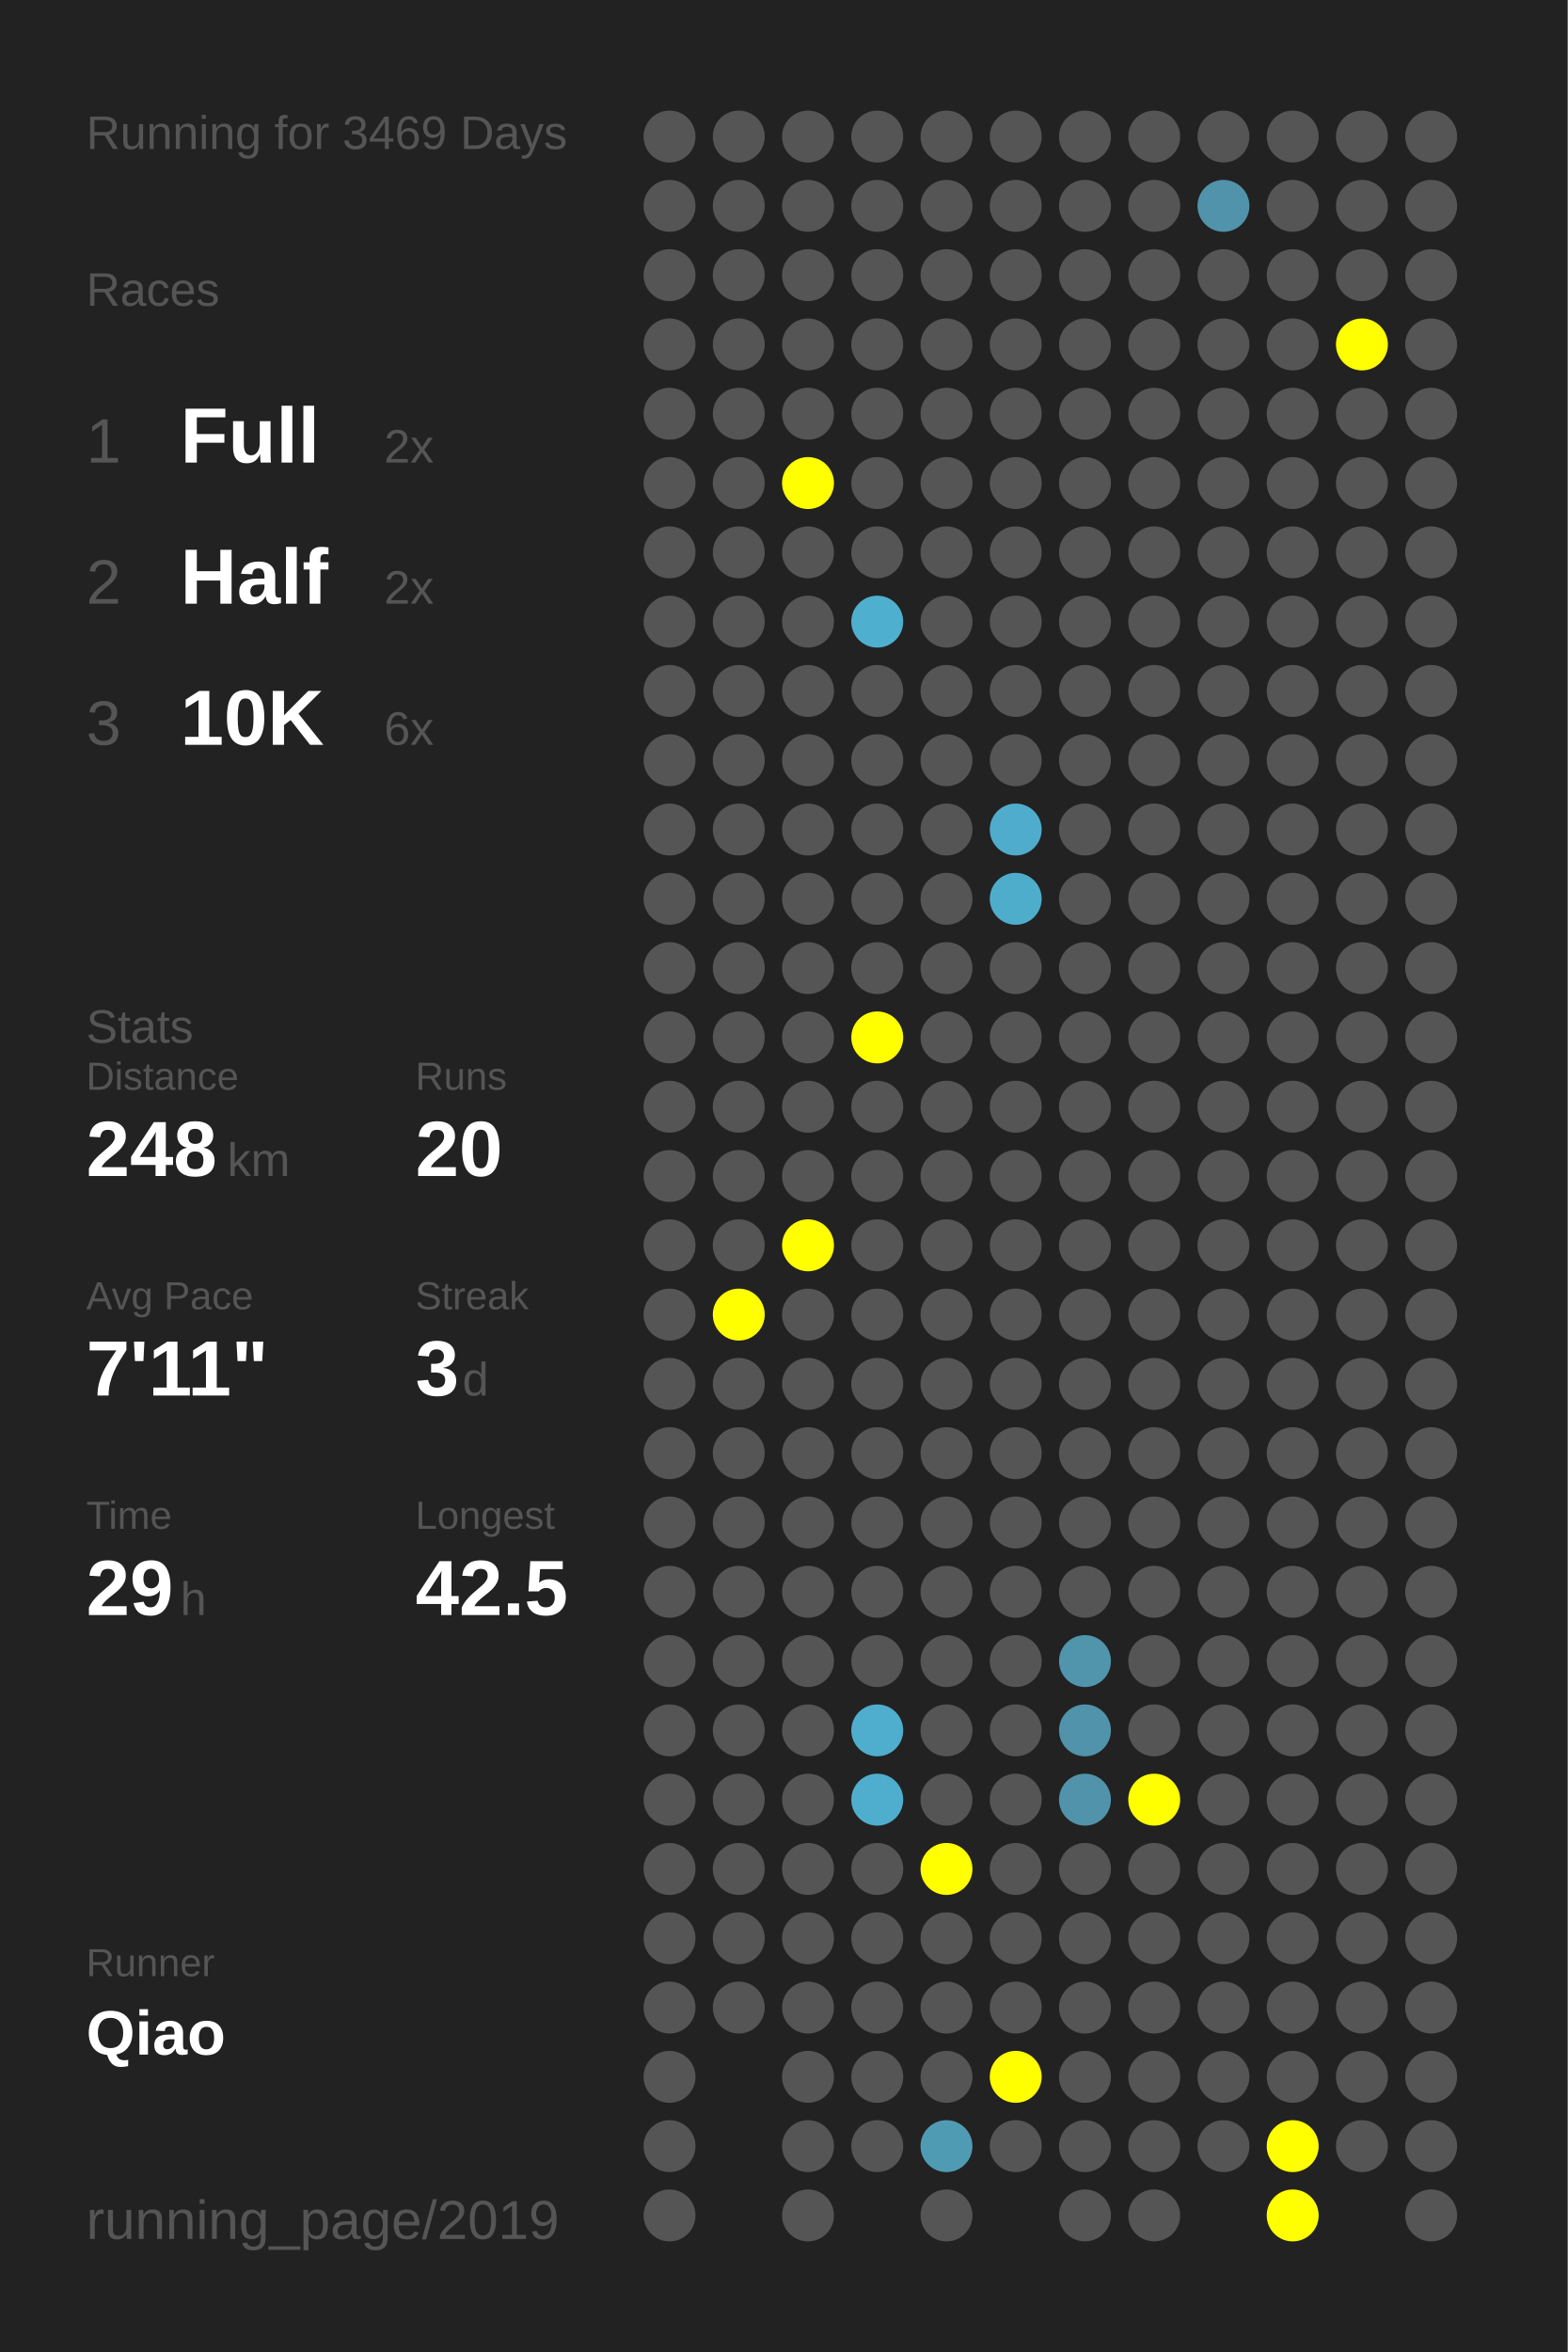
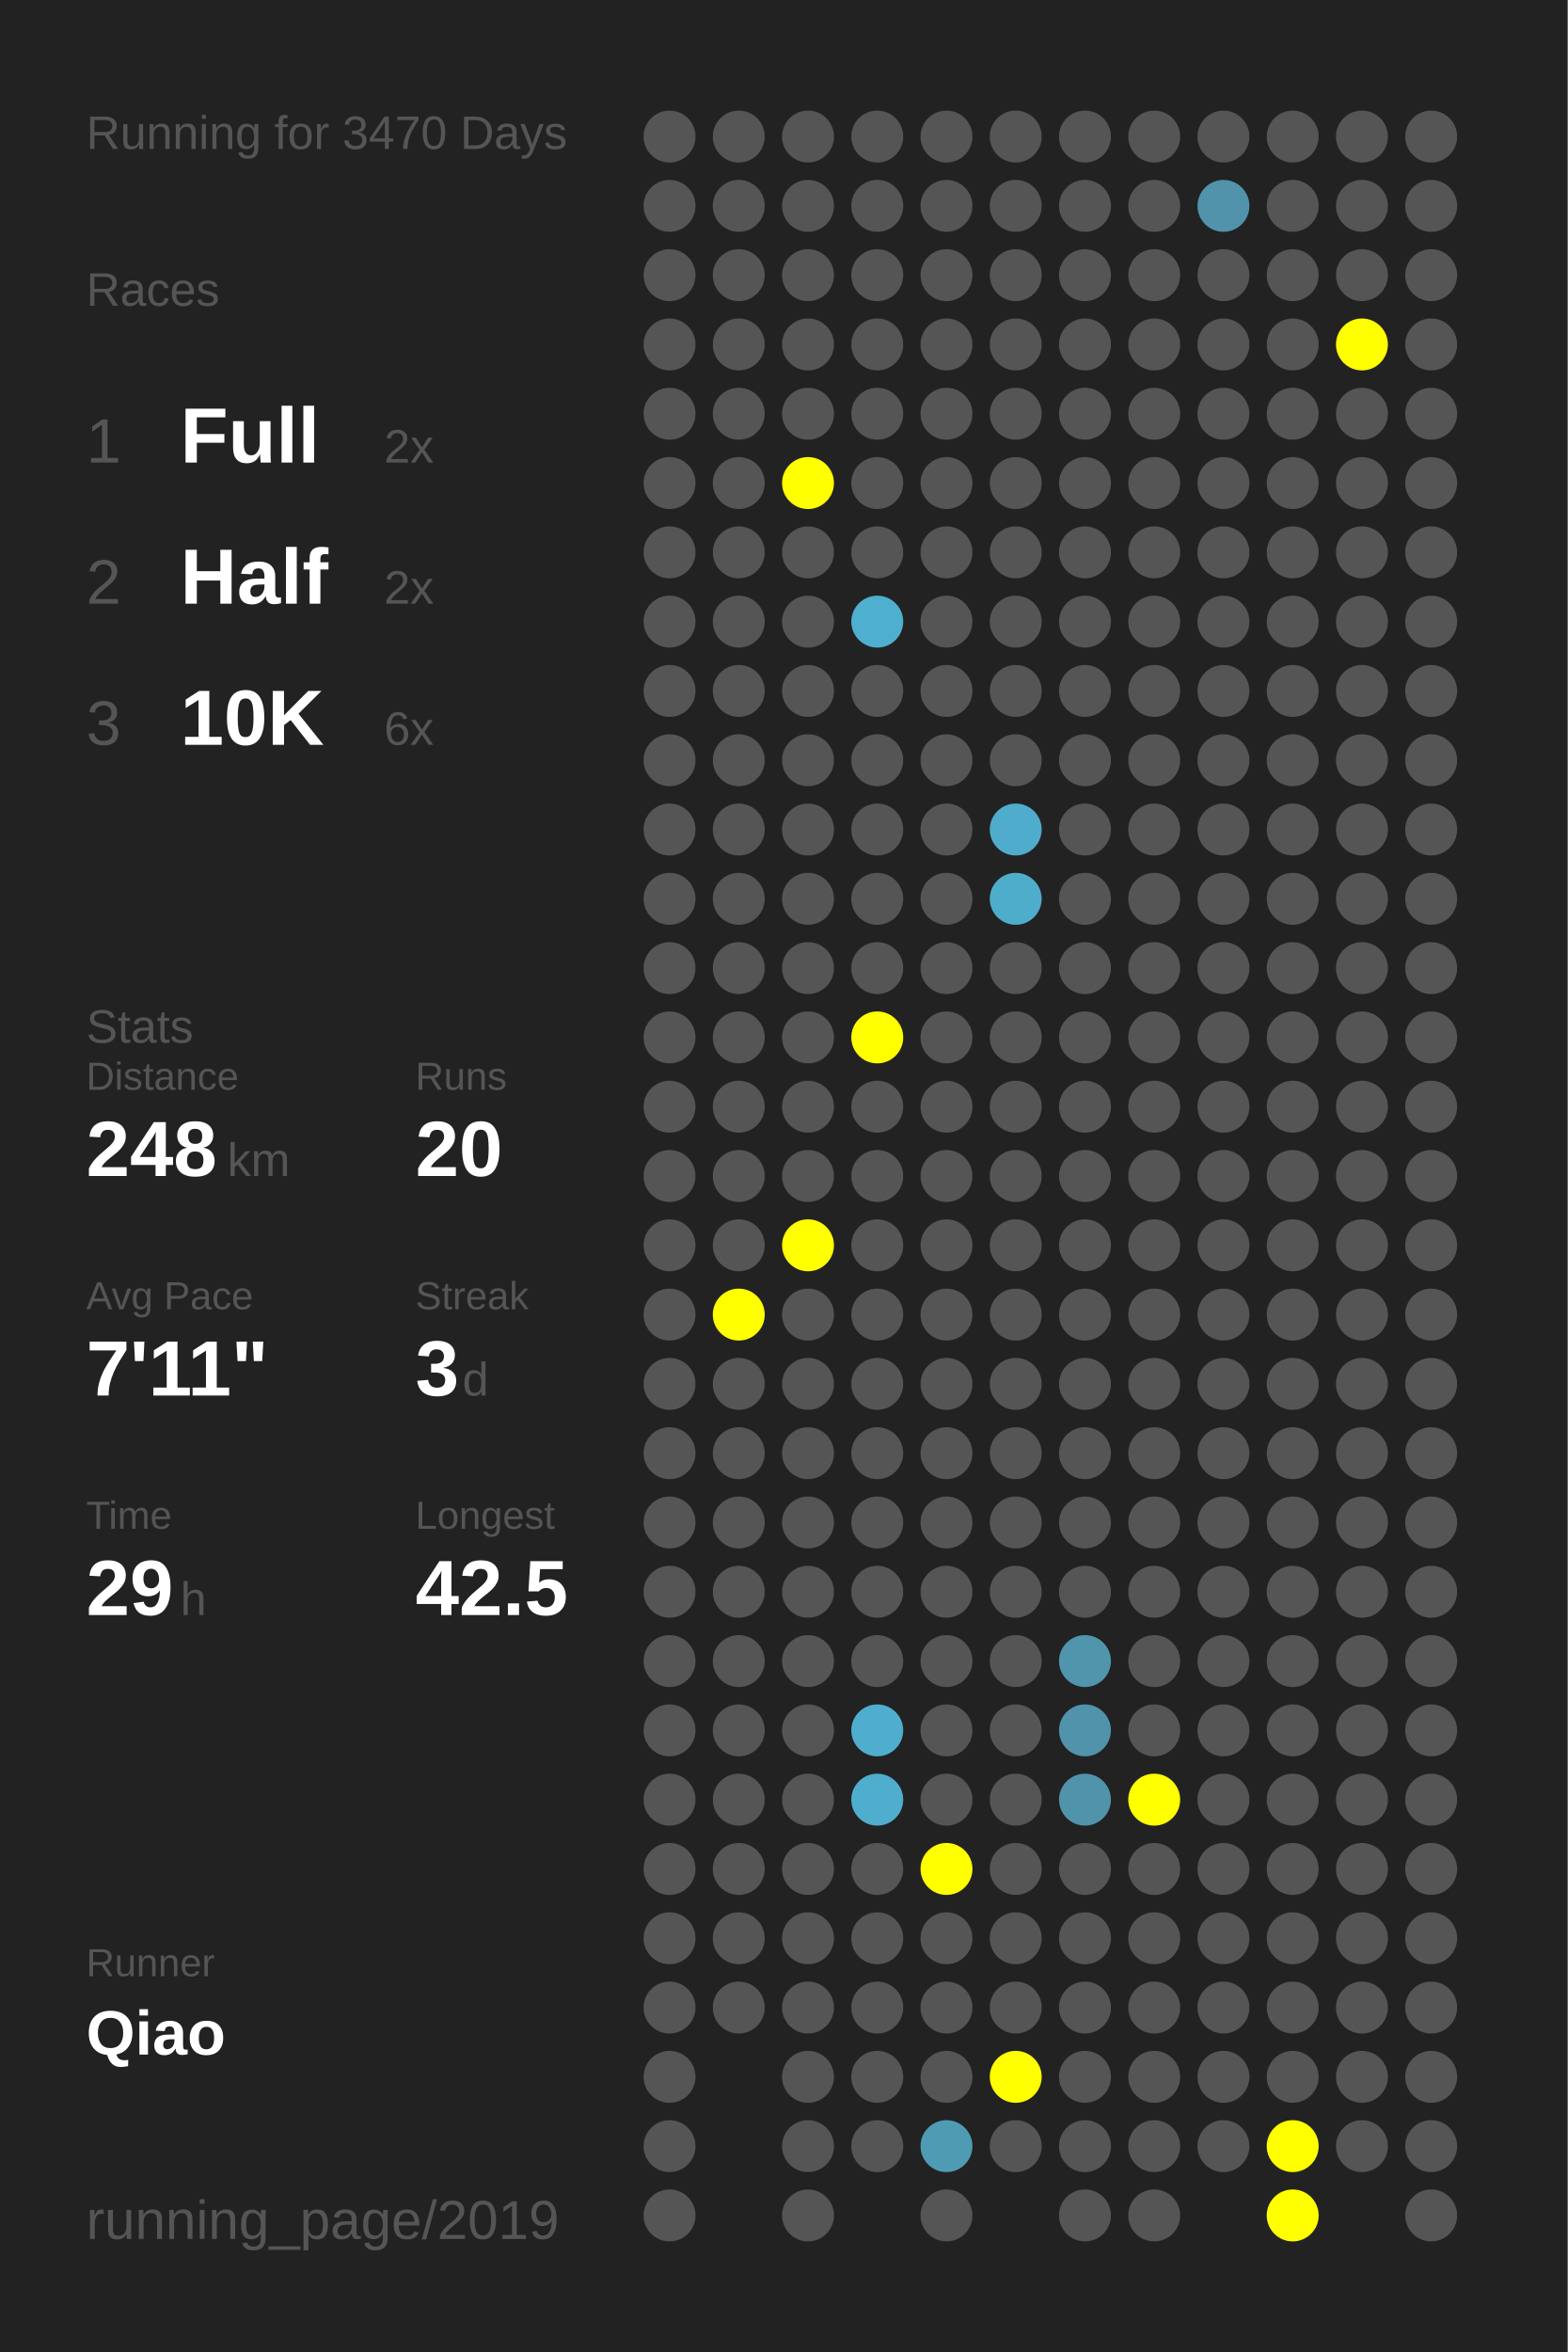
<svg xmlns="http://www.w3.org/2000/svg" baseProfile="full" height="300mm" version="1.1" viewBox="0,0,200,300" width="200mm">
  <defs />
  <rect fill="#222222" height="300" width="200" x="0" y="0" />
-   <text fill="#555555" style="font-size:6px; font-family:Arial;" x="11" y="19">Running for 3469 Days</text>
+   <text fill="#555555" style="font-size:6px; font-family:Arial;" x="11" y="19">Running for 3470 Days</text>
  <text fill="#555555" style="font-size:6px; font-family:Arial;" x="11" y="39">Races</text>
  <text fill="#555555" style="font-size:8px; font-family:Arial;" x="11" y="59">1</text>
  <text fill="#FFFFFF" style="font-size:10px; font-family:Arial; font-weight:bold;" x="23" y="59">Full</text>
  <text fill="#555555" style="font-size:6px; font-family:Arial;" x="49" y="59">2x</text>
  <text fill="#555555" style="font-size:8px; font-family:Arial;" x="11" y="77">2</text>
  <text fill="#FFFFFF" style="font-size:10px; font-family:Arial; font-weight:bold;" x="23" y="77">Half</text>
  <text fill="#555555" style="font-size:6px; font-family:Arial;" x="49" y="77">2x</text>
  <text fill="#555555" style="font-size:8px; font-family:Arial;" x="11" y="95">3</text>
  <text fill="#FFFFFF" style="font-size:10px; font-family:Arial; font-weight:bold;" x="23" y="95">10K</text>
  <text fill="#555555" style="font-size:6px; font-family:Arial;" x="49" y="95">6x</text>
  <text fill="#555555" style="font-size:6px; font-family:Arial;" x="11" y="133">Stats</text>
  <text fill="#555555" style="font-size:5px; font-family:Arial;" x="11" y="139">Distance</text>
  <text fill="#FFFFFF" style="font-size:10px; font-family:Arial; font-weight:bold;" x="11" y="150">248</text>
  <text fill="#555555" style="font-size:6px; font-family:Arial;" x="29" y="150">km</text>
  <text fill="#555555" style="font-size:5px; font-family:Arial;" x="53" y="139">Runs</text>
  <text fill="#FFFFFF" style="font-size:10px; font-family:Arial; font-weight:bold;" x="53" y="150">20</text>
  <text fill="#555555" style="font-size:5px; font-family:Arial;" x="11" y="167">Avg Pace</text>
  <text fill="#FFFFFF" style="font-size:10px; font-family:Arial; font-weight:bold;" x="11" y="178">7'11"</text>
  <text fill="#555555" style="font-size:5px; font-family:Arial;" x="53" y="167">Streak</text>
  <text fill="#FFFFFF" style="font-size:10px; font-family:Arial; font-weight:bold;" x="53" y="178">3</text>
  <text fill="#555555" style="font-size:6px; font-family:Arial;" x="59" y="178">d</text>
  <text fill="#555555" style="font-size:5px; font-family:Arial;" x="11" y="195">Time</text>
  <text fill="#FFFFFF" style="font-size:10px; font-family:Arial; font-weight:bold;" x="11" y="206">29</text>
  <text fill="#555555" style="font-size:6px; font-family:Arial;" x="23" y="206">h</text>
  <text fill="#555555" style="font-size:5px; font-family:Arial;" x="53" y="195">Longest</text>
  <text fill="#FFFFFF" style="font-size:10px; font-family:Arial; font-weight:bold;" x="53" y="206">42.5</text>
  <text fill="#555555" style="font-size:5px; font-family:Arial;" x="11" y="252.065">Runner</text>
  <text fill="#FFFFFF" style="font-size:8px; font-family:Arial; font-weight:bold;" x="11" y="262.065">Qiao</text>
  <text fill="#555555" style="font-size:7px; font-family:Arial;" x="11" y="285.581">running_page/2019</text>
  <circle cx="85.417" cy="17.419" fill="#555555" r="3.312" />
  <circle cx="85.417" cy="26.258" fill="#555555" r="3.312" />
  <circle cx="85.417" cy="35.097" fill="#555555" r="3.312" />
  <circle cx="85.417" cy="43.935" fill="#555555" r="3.312" />
  <circle cx="85.417" cy="52.774" fill="#555555" r="3.312" />
  <circle cx="85.417" cy="61.613" fill="#555555" r="3.312" />
  <circle cx="85.417" cy="70.452" fill="#555555" r="3.312" />
  <circle cx="85.417" cy="79.29" fill="#555555" r="3.312" />
  <circle cx="85.417" cy="88.129" fill="#555555" r="3.312" />
  <circle cx="85.417" cy="96.968" fill="#555555" r="3.312" />
  <circle cx="85.417" cy="105.806" fill="#555555" r="3.312" />
  <circle cx="85.417" cy="114.645" fill="#555555" r="3.312" />
  <circle cx="85.417" cy="123.484" fill="#555555" r="3.312" />
  <circle cx="85.417" cy="132.323" fill="#555555" r="3.312" />
  <circle cx="85.417" cy="141.161" fill="#555555" r="3.312" />
  <circle cx="85.417" cy="150" fill="#555555" r="3.312" />
  <circle cx="85.417" cy="158.839" fill="#555555" r="3.312" />
  <circle cx="85.417" cy="167.677" fill="#555555" r="3.312" />
  <circle cx="85.417" cy="176.516" fill="#555555" r="3.312" />
  <circle cx="85.417" cy="185.355" fill="#555555" r="3.312" />
  <circle cx="85.417" cy="194.194" fill="#555555" r="3.312" />
  <circle cx="85.417" cy="203.032" fill="#555555" r="3.312" />
  <circle cx="85.417" cy="211.871" fill="#555555" r="3.312" />
  <circle cx="85.417" cy="220.71" fill="#555555" r="3.312" />
  <circle cx="85.417" cy="229.548" fill="#555555" r="3.312" />
  <circle cx="85.417" cy="238.387" fill="#555555" r="3.312" />
  <circle cx="85.417" cy="247.226" fill="#555555" r="3.312" />
  <circle cx="85.417" cy="256.065" fill="#555555" r="3.312" />
  <circle cx="85.417" cy="264.903" fill="#555555" r="3.312" />
  <circle cx="85.417" cy="273.742" fill="#555555" r="3.312" />
  <circle cx="85.417" cy="282.581" fill="#555555" r="3.312" />
  <circle cx="94.25" cy="17.419" fill="#555555" r="3.312" />
  <circle cx="94.25" cy="26.258" fill="#555555" r="3.312" />
  <circle cx="94.25" cy="35.097" fill="#555555" r="3.312" />
  <circle cx="94.25" cy="43.935" fill="#555555" r="3.312" />
  <circle cx="94.25" cy="52.774" fill="#555555" r="3.312" />
  <circle cx="94.25" cy="61.613" fill="#555555" r="3.312" />
  <circle cx="94.25" cy="70.452" fill="#555555" r="3.312" />
  <circle cx="94.25" cy="79.29" fill="#555555" r="3.312" />
  <circle cx="94.25" cy="88.129" fill="#555555" r="3.312" />
  <circle cx="94.25" cy="96.968" fill="#555555" r="3.312" />
  <circle cx="94.25" cy="105.806" fill="#555555" r="3.312" />
  <circle cx="94.25" cy="114.645" fill="#555555" r="3.312" />
  <circle cx="94.25" cy="123.484" fill="#555555" r="3.312" />
  <circle cx="94.25" cy="132.323" fill="#555555" r="3.312" />
  <circle cx="94.25" cy="141.161" fill="#555555" r="3.312" />
  <circle cx="94.25" cy="150" fill="#555555" r="3.312" />
  <circle cx="94.25" cy="158.839" fill="#555555" r="3.312" />
  <circle cx="94.25" cy="167.677" fill="#FFFF00" r="3.312" />
  <circle cx="94.25" cy="176.516" fill="#555555" r="3.312" />
  <circle cx="94.25" cy="185.355" fill="#555555" r="3.312" />
  <circle cx="94.25" cy="194.194" fill="#555555" r="3.312" />
  <circle cx="94.25" cy="203.032" fill="#555555" r="3.312" />
  <circle cx="94.25" cy="211.871" fill="#555555" r="3.312" />
  <circle cx="94.25" cy="220.71" fill="#555555" r="3.312" />
  <circle cx="94.25" cy="229.548" fill="#555555" r="3.312" />
  <circle cx="94.25" cy="238.387" fill="#555555" r="3.312" />
  <circle cx="94.25" cy="247.226" fill="#555555" r="3.312" />
  <circle cx="94.25" cy="256.065" fill="#555555" r="3.312" />
  <circle cx="103.083" cy="17.419" fill="#555555" r="3.312" />
  <circle cx="103.083" cy="26.258" fill="#555555" r="3.312" />
  <circle cx="103.083" cy="35.097" fill="#555555" r="3.312" />
  <circle cx="103.083" cy="43.935" fill="#555555" r="3.312" />
  <circle cx="103.083" cy="52.774" fill="#555555" r="3.312" />
  <circle cx="103.083" cy="61.613" fill="#FFFF00" r="3.312" />
  <circle cx="103.083" cy="70.452" fill="#555555" r="3.312" />
  <circle cx="103.083" cy="79.29" fill="#555555" r="3.312" />
  <circle cx="103.083" cy="88.129" fill="#555555" r="3.312" />
  <circle cx="103.083" cy="96.968" fill="#555555" r="3.312" />
  <circle cx="103.083" cy="105.806" fill="#555555" r="3.312" />
  <circle cx="103.083" cy="114.645" fill="#555555" r="3.312" />
  <circle cx="103.083" cy="123.484" fill="#555555" r="3.312" />
  <circle cx="103.083" cy="132.323" fill="#555555" r="3.312" />
  <circle cx="103.083" cy="141.161" fill="#555555" r="3.312" />
  <circle cx="103.083" cy="150" fill="#555555" r="3.312" />
  <circle cx="103.083" cy="158.839" fill="#FFFF00" r="3.312" />
  <circle cx="103.083" cy="167.677" fill="#555555" r="3.312" />
  <circle cx="103.083" cy="176.516" fill="#555555" r="3.312" />
  <circle cx="103.083" cy="185.355" fill="#555555" r="3.312" />
  <circle cx="103.083" cy="194.194" fill="#555555" r="3.312" />
  <circle cx="103.083" cy="203.032" fill="#555555" r="3.312" />
  <circle cx="103.083" cy="211.871" fill="#555555" r="3.312" />
  <circle cx="103.083" cy="220.71" fill="#555555" r="3.312" />
  <circle cx="103.083" cy="229.548" fill="#555555" r="3.312" />
  <circle cx="103.083" cy="238.387" fill="#555555" r="3.312" />
  <circle cx="103.083" cy="247.226" fill="#555555" r="3.312" />
  <circle cx="103.083" cy="256.065" fill="#555555" r="3.312" />
  <circle cx="103.083" cy="264.903" fill="#555555" r="3.312" />
  <circle cx="103.083" cy="273.742" fill="#555555" r="3.312" />
  <circle cx="103.083" cy="282.581" fill="#555555" r="3.312" />
  <circle cx="111.917" cy="17.419" fill="#555555" r="3.312" />
  <circle cx="111.917" cy="26.258" fill="#555555" r="3.312" />
  <circle cx="111.917" cy="35.097" fill="#555555" r="3.312" />
  <circle cx="111.917" cy="43.935" fill="#555555" r="3.312" />
  <circle cx="111.917" cy="52.774" fill="#555555" r="3.312" />
  <circle cx="111.917" cy="61.613" fill="#555555" r="3.312" />
  <circle cx="111.917" cy="70.452" fill="#555555" r="3.312" />
  <circle cx="111.917" cy="79.29" fill="#4fafcf" r="3.312" />
  <circle cx="111.917" cy="88.129" fill="#555555" r="3.312" />
  <circle cx="111.917" cy="96.968" fill="#555555" r="3.312" />
  <circle cx="111.917" cy="105.806" fill="#555555" r="3.312" />
  <circle cx="111.917" cy="114.645" fill="#555555" r="3.312" />
  <circle cx="111.917" cy="123.484" fill="#555555" r="3.312" />
  <circle cx="111.917" cy="132.323" fill="#FFFF00" r="3.312" />
  <circle cx="111.917" cy="141.161" fill="#555555" r="3.312" />
  <circle cx="111.917" cy="150" fill="#555555" r="3.312" />
  <circle cx="111.917" cy="158.839" fill="#555555" r="3.312" />
  <circle cx="111.917" cy="167.677" fill="#555555" r="3.312" />
  <circle cx="111.917" cy="176.516" fill="#555555" r="3.312" />
  <circle cx="111.917" cy="185.355" fill="#555555" r="3.312" />
  <circle cx="111.917" cy="194.194" fill="#555555" r="3.312" />
  <circle cx="111.917" cy="203.032" fill="#555555" r="3.312" />
  <circle cx="111.917" cy="211.871" fill="#555555" r="3.312" />
  <circle cx="111.917" cy="220.71" fill="#4faece" r="3.312" />
  <circle cx="111.917" cy="229.548" fill="#4faece" r="3.312" />
  <circle cx="111.917" cy="238.387" fill="#555555" r="3.312" />
  <circle cx="111.917" cy="247.226" fill="#555555" r="3.312" />
  <circle cx="111.917" cy="256.065" fill="#555555" r="3.312" />
  <circle cx="111.917" cy="264.903" fill="#555555" r="3.312" />
  <circle cx="111.917" cy="273.742" fill="#555555" r="3.312" />
  <circle cx="120.75" cy="17.419" fill="#555555" r="3.312" />
  <circle cx="120.75" cy="26.258" fill="#555555" r="3.312" />
  <circle cx="120.75" cy="35.097" fill="#555555" r="3.312" />
  <circle cx="120.75" cy="43.935" fill="#555555" r="3.312" />
  <circle cx="120.75" cy="52.774" fill="#555555" r="3.312" />
  <circle cx="120.75" cy="61.613" fill="#555555" r="3.312" />
  <circle cx="120.75" cy="70.452" fill="#555555" r="3.312" />
  <circle cx="120.75" cy="79.29" fill="#555555" r="3.312" />
  <circle cx="120.75" cy="88.129" fill="#555555" r="3.312" />
  <circle cx="120.75" cy="96.968" fill="#555555" r="3.312" />
  <circle cx="120.75" cy="105.806" fill="#555555" r="3.312" />
  <circle cx="120.75" cy="114.645" fill="#555555" r="3.312" />
  <circle cx="120.75" cy="123.484" fill="#555555" r="3.312" />
  <circle cx="120.75" cy="132.323" fill="#555555" r="3.312" />
  <circle cx="120.75" cy="141.161" fill="#555555" r="3.312" />
  <circle cx="120.75" cy="150" fill="#555555" r="3.312" />
  <circle cx="120.75" cy="158.839" fill="#555555" r="3.312" />
  <circle cx="120.75" cy="167.677" fill="#555555" r="3.312" />
  <circle cx="120.75" cy="176.516" fill="#555555" r="3.312" />
  <circle cx="120.75" cy="185.355" fill="#555555" r="3.312" />
  <circle cx="120.75" cy="194.194" fill="#555555" r="3.312" />
  <circle cx="120.75" cy="203.032" fill="#555555" r="3.312" />
  <circle cx="120.75" cy="211.871" fill="#555555" r="3.312" />
  <circle cx="120.75" cy="220.71" fill="#555555" r="3.312" />
  <circle cx="120.75" cy="229.548" fill="#555555" r="3.312" />
  <circle cx="120.75" cy="238.387" fill="#FFFF00" r="3.312" />
  <circle cx="120.75" cy="247.226" fill="#555555" r="3.312" />
  <circle cx="120.75" cy="256.065" fill="#555555" r="3.312" />
  <circle cx="120.75" cy="264.903" fill="#555555" r="3.312" />
  <circle cx="120.75" cy="273.742" fill="#509bb4" r="3.312" />
  <circle cx="120.75" cy="282.581" fill="#555555" r="3.312" />
  <circle cx="129.583" cy="17.419" fill="#555555" r="3.312" />
  <circle cx="129.583" cy="26.258" fill="#555555" r="3.312" />
  <circle cx="129.583" cy="35.097" fill="#555555" r="3.312" />
  <circle cx="129.583" cy="43.935" fill="#555555" r="3.312" />
  <circle cx="129.583" cy="52.774" fill="#555555" r="3.312" />
  <circle cx="129.583" cy="61.613" fill="#555555" r="3.312" />
  <circle cx="129.583" cy="70.452" fill="#555555" r="3.312" />
  <circle cx="129.583" cy="79.29" fill="#555555" r="3.312" />
  <circle cx="129.583" cy="88.129" fill="#555555" r="3.312" />
  <circle cx="129.583" cy="96.968" fill="#555555" r="3.312" />
  <circle cx="129.583" cy="105.806" fill="#4faccc" r="3.312" />
  <circle cx="129.583" cy="114.645" fill="#4fadcc" r="3.312" />
  <circle cx="129.583" cy="123.484" fill="#555555" r="3.312" />
  <circle cx="129.583" cy="132.323" fill="#555555" r="3.312" />
  <circle cx="129.583" cy="141.161" fill="#555555" r="3.312" />
  <circle cx="129.583" cy="150" fill="#555555" r="3.312" />
  <circle cx="129.583" cy="158.839" fill="#555555" r="3.312" />
  <circle cx="129.583" cy="167.677" fill="#555555" r="3.312" />
  <circle cx="129.583" cy="176.516" fill="#555555" r="3.312" />
  <circle cx="129.583" cy="185.355" fill="#555555" r="3.312" />
  <circle cx="129.583" cy="194.194" fill="#555555" r="3.312" />
  <circle cx="129.583" cy="203.032" fill="#555555" r="3.312" />
  <circle cx="129.583" cy="211.871" fill="#555555" r="3.312" />
  <circle cx="129.583" cy="220.71" fill="#555555" r="3.312" />
  <circle cx="129.583" cy="229.548" fill="#555555" r="3.312" />
  <circle cx="129.583" cy="238.387" fill="#555555" r="3.312" />
  <circle cx="129.583" cy="247.226" fill="#555555" r="3.312" />
  <circle cx="129.583" cy="256.065" fill="#555555" r="3.312" />
  <circle cx="129.583" cy="264.903" fill="#FFFF00" r="3.312" />
  <circle cx="129.583" cy="273.742" fill="#555555" r="3.312" />
  <circle cx="138.417" cy="17.419" fill="#555555" r="3.312" />
  <circle cx="138.417" cy="26.258" fill="#555555" r="3.312" />
  <circle cx="138.417" cy="35.097" fill="#555555" r="3.312" />
  <circle cx="138.417" cy="43.935" fill="#555555" r="3.312" />
  <circle cx="138.417" cy="52.774" fill="#555555" r="3.312" />
  <circle cx="138.417" cy="61.613" fill="#555555" r="3.312" />
  <circle cx="138.417" cy="70.452" fill="#555555" r="3.312" />
  <circle cx="138.417" cy="79.29" fill="#555555" r="3.312" />
  <circle cx="138.417" cy="88.129" fill="#555555" r="3.312" />
  <circle cx="138.417" cy="96.968" fill="#555555" r="3.312" />
  <circle cx="138.417" cy="105.806" fill="#555555" r="3.312" />
  <circle cx="138.417" cy="114.645" fill="#555555" r="3.312" />
  <circle cx="138.417" cy="123.484" fill="#555555" r="3.312" />
  <circle cx="138.417" cy="132.323" fill="#555555" r="3.312" />
  <circle cx="138.417" cy="141.161" fill="#555555" r="3.312" />
  <circle cx="138.417" cy="150" fill="#555555" r="3.312" />
  <circle cx="138.417" cy="158.839" fill="#555555" r="3.312" />
  <circle cx="138.417" cy="167.677" fill="#555555" r="3.312" />
  <circle cx="138.417" cy="176.516" fill="#555555" r="3.312" />
  <circle cx="138.417" cy="185.355" fill="#555555" r="3.312" />
  <circle cx="138.417" cy="194.194" fill="#555555" r="3.312" />
  <circle cx="138.417" cy="203.032" fill="#555555" r="3.312" />
  <circle cx="138.417" cy="211.871" fill="#5095ac" r="3.312" />
  <circle cx="138.417" cy="220.71" fill="#5093aa" r="3.312" />
  <circle cx="138.417" cy="229.548" fill="#5093aa" r="3.312" />
  <circle cx="138.417" cy="238.387" fill="#555555" r="3.312" />
  <circle cx="138.417" cy="247.226" fill="#555555" r="3.312" />
  <circle cx="138.417" cy="256.065" fill="#555555" r="3.312" />
  <circle cx="138.417" cy="264.903" fill="#555555" r="3.312" />
  <circle cx="138.417" cy="273.742" fill="#555555" r="3.312" />
  <circle cx="138.417" cy="282.581" fill="#555555" r="3.312" />
  <circle cx="147.25" cy="17.419" fill="#555555" r="3.312" />
  <circle cx="147.25" cy="26.258" fill="#555555" r="3.312" />
  <circle cx="147.25" cy="35.097" fill="#555555" r="3.312" />
  <circle cx="147.25" cy="43.935" fill="#555555" r="3.312" />
  <circle cx="147.25" cy="52.774" fill="#555555" r="3.312" />
  <circle cx="147.25" cy="61.613" fill="#555555" r="3.312" />
  <circle cx="147.25" cy="70.452" fill="#555555" r="3.312" />
  <circle cx="147.25" cy="79.29" fill="#555555" r="3.312" />
  <circle cx="147.25" cy="88.129" fill="#555555" r="3.312" />
  <circle cx="147.25" cy="96.968" fill="#555555" r="3.312" />
  <circle cx="147.25" cy="105.806" fill="#555555" r="3.312" />
  <circle cx="147.25" cy="114.645" fill="#555555" r="3.312" />
  <circle cx="147.25" cy="123.484" fill="#555555" r="3.312" />
  <circle cx="147.25" cy="132.323" fill="#555555" r="3.312" />
  <circle cx="147.25" cy="141.161" fill="#555555" r="3.312" />
  <circle cx="147.25" cy="150" fill="#555555" r="3.312" />
  <circle cx="147.25" cy="158.839" fill="#555555" r="3.312" />
  <circle cx="147.25" cy="167.677" fill="#555555" r="3.312" />
  <circle cx="147.25" cy="176.516" fill="#555555" r="3.312" />
  <circle cx="147.25" cy="185.355" fill="#555555" r="3.312" />
  <circle cx="147.25" cy="194.194" fill="#555555" r="3.312" />
  <circle cx="147.25" cy="203.032" fill="#555555" r="3.312" />
  <circle cx="147.25" cy="211.871" fill="#555555" r="3.312" />
  <circle cx="147.25" cy="220.71" fill="#555555" r="3.312" />
  <circle cx="147.25" cy="229.548" fill="#FFFF00" r="3.312" />
  <circle cx="147.25" cy="238.387" fill="#555555" r="3.312" />
  <circle cx="147.25" cy="247.226" fill="#555555" r="3.312" />
  <circle cx="147.25" cy="256.065" fill="#555555" r="3.312" />
  <circle cx="147.25" cy="264.903" fill="#555555" r="3.312" />
  <circle cx="147.25" cy="273.742" fill="#555555" r="3.312" />
  <circle cx="147.25" cy="282.581" fill="#555555" r="3.312" />
  <circle cx="156.083" cy="17.419" fill="#555555" r="3.312" />
  <circle cx="156.083" cy="26.258" fill="#5093aa" r="3.312" />
  <circle cx="156.083" cy="35.097" fill="#555555" r="3.312" />
  <circle cx="156.083" cy="43.935" fill="#555555" r="3.312" />
  <circle cx="156.083" cy="52.774" fill="#555555" r="3.312" />
  <circle cx="156.083" cy="61.613" fill="#555555" r="3.312" />
  <circle cx="156.083" cy="70.452" fill="#555555" r="3.312" />
  <circle cx="156.083" cy="79.29" fill="#555555" r="3.312" />
  <circle cx="156.083" cy="88.129" fill="#555555" r="3.312" />
  <circle cx="156.083" cy="96.968" fill="#555555" r="3.312" />
  <circle cx="156.083" cy="105.806" fill="#555555" r="3.312" />
  <circle cx="156.083" cy="114.645" fill="#555555" r="3.312" />
  <circle cx="156.083" cy="123.484" fill="#555555" r="3.312" />
  <circle cx="156.083" cy="132.323" fill="#555555" r="3.312" />
  <circle cx="156.083" cy="141.161" fill="#555555" r="3.312" />
  <circle cx="156.083" cy="150" fill="#555555" r="3.312" />
  <circle cx="156.083" cy="158.839" fill="#555555" r="3.312" />
  <circle cx="156.083" cy="167.677" fill="#555555" r="3.312" />
  <circle cx="156.083" cy="176.516" fill="#555555" r="3.312" />
  <circle cx="156.083" cy="185.355" fill="#555555" r="3.312" />
  <circle cx="156.083" cy="194.194" fill="#555555" r="3.312" />
  <circle cx="156.083" cy="203.032" fill="#555555" r="3.312" />
  <circle cx="156.083" cy="211.871" fill="#555555" r="3.312" />
  <circle cx="156.083" cy="220.71" fill="#555555" r="3.312" />
  <circle cx="156.083" cy="229.548" fill="#555555" r="3.312" />
  <circle cx="156.083" cy="238.387" fill="#555555" r="3.312" />
  <circle cx="156.083" cy="247.226" fill="#555555" r="3.312" />
  <circle cx="156.083" cy="256.065" fill="#555555" r="3.312" />
  <circle cx="156.083" cy="264.903" fill="#555555" r="3.312" />
  <circle cx="156.083" cy="273.742" fill="#555555" r="3.312" />
  <circle cx="164.917" cy="17.419" fill="#555555" r="3.312" />
  <circle cx="164.917" cy="26.258" fill="#555555" r="3.312" />
  <circle cx="164.917" cy="35.097" fill="#555555" r="3.312" />
  <circle cx="164.917" cy="43.935" fill="#555555" r="3.312" />
  <circle cx="164.917" cy="52.774" fill="#555555" r="3.312" />
  <circle cx="164.917" cy="61.613" fill="#555555" r="3.312" />
  <circle cx="164.917" cy="70.452" fill="#555555" r="3.312" />
  <circle cx="164.917" cy="79.29" fill="#555555" r="3.312" />
  <circle cx="164.917" cy="88.129" fill="#555555" r="3.312" />
  <circle cx="164.917" cy="96.968" fill="#555555" r="3.312" />
  <circle cx="164.917" cy="105.806" fill="#555555" r="3.312" />
  <circle cx="164.917" cy="114.645" fill="#555555" r="3.312" />
  <circle cx="164.917" cy="123.484" fill="#555555" r="3.312" />
  <circle cx="164.917" cy="132.323" fill="#555555" r="3.312" />
  <circle cx="164.917" cy="141.161" fill="#555555" r="3.312" />
  <circle cx="164.917" cy="150" fill="#555555" r="3.312" />
  <circle cx="164.917" cy="158.839" fill="#555555" r="3.312" />
  <circle cx="164.917" cy="167.677" fill="#555555" r="3.312" />
  <circle cx="164.917" cy="176.516" fill="#555555" r="3.312" />
  <circle cx="164.917" cy="185.355" fill="#555555" r="3.312" />
  <circle cx="164.917" cy="194.194" fill="#555555" r="3.312" />
  <circle cx="164.917" cy="203.032" fill="#555555" r="3.312" />
  <circle cx="164.917" cy="211.871" fill="#555555" r="3.312" />
  <circle cx="164.917" cy="220.71" fill="#555555" r="3.312" />
  <circle cx="164.917" cy="229.548" fill="#555555" r="3.312" />
  <circle cx="164.917" cy="238.387" fill="#555555" r="3.312" />
  <circle cx="164.917" cy="247.226" fill="#555555" r="3.312" />
  <circle cx="164.917" cy="256.065" fill="#555555" r="3.312" />
  <circle cx="164.917" cy="264.903" fill="#555555" r="3.312" />
  <circle cx="164.917" cy="273.742" fill="#FFFF00" r="3.312" />
  <circle cx="164.917" cy="282.581" fill="#FFFF00" r="3.312" />
  <circle cx="173.75" cy="17.419" fill="#555555" r="3.312" />
  <circle cx="173.75" cy="26.258" fill="#555555" r="3.312" />
  <circle cx="173.75" cy="35.097" fill="#555555" r="3.312" />
  <circle cx="173.75" cy="43.935" fill="#FFFF00" r="3.312" />
  <circle cx="173.75" cy="52.774" fill="#555555" r="3.312" />
  <circle cx="173.75" cy="61.613" fill="#555555" r="3.312" />
  <circle cx="173.75" cy="70.452" fill="#555555" r="3.312" />
  <circle cx="173.75" cy="79.29" fill="#555555" r="3.312" />
  <circle cx="173.75" cy="88.129" fill="#555555" r="3.312" />
  <circle cx="173.75" cy="96.968" fill="#555555" r="3.312" />
  <circle cx="173.75" cy="105.806" fill="#555555" r="3.312" />
  <circle cx="173.75" cy="114.645" fill="#555555" r="3.312" />
  <circle cx="173.75" cy="123.484" fill="#555555" r="3.312" />
  <circle cx="173.75" cy="132.323" fill="#555555" r="3.312" />
  <circle cx="173.75" cy="141.161" fill="#555555" r="3.312" />
  <circle cx="173.75" cy="150" fill="#555555" r="3.312" />
  <circle cx="173.75" cy="158.839" fill="#555555" r="3.312" />
  <circle cx="173.75" cy="167.677" fill="#555555" r="3.312" />
  <circle cx="173.75" cy="176.516" fill="#555555" r="3.312" />
  <circle cx="173.75" cy="185.355" fill="#555555" r="3.312" />
  <circle cx="173.75" cy="194.194" fill="#555555" r="3.312" />
  <circle cx="173.75" cy="203.032" fill="#555555" r="3.312" />
  <circle cx="173.75" cy="211.871" fill="#555555" r="3.312" />
  <circle cx="173.75" cy="220.71" fill="#555555" r="3.312" />
  <circle cx="173.75" cy="229.548" fill="#555555" r="3.312" />
  <circle cx="173.75" cy="238.387" fill="#555555" r="3.312" />
  <circle cx="173.75" cy="247.226" fill="#555555" r="3.312" />
  <circle cx="173.75" cy="256.065" fill="#555555" r="3.312" />
  <circle cx="173.75" cy="264.903" fill="#555555" r="3.312" />
  <circle cx="173.75" cy="273.742" fill="#555555" r="3.312" />
  <circle cx="182.583" cy="17.419" fill="#555555" r="3.312" />
  <circle cx="182.583" cy="26.258" fill="#555555" r="3.312" />
  <circle cx="182.583" cy="35.097" fill="#555555" r="3.312" />
  <circle cx="182.583" cy="43.935" fill="#555555" r="3.312" />
  <circle cx="182.583" cy="52.774" fill="#555555" r="3.312" />
  <circle cx="182.583" cy="61.613" fill="#555555" r="3.312" />
  <circle cx="182.583" cy="70.452" fill="#555555" r="3.312" />
  <circle cx="182.583" cy="79.29" fill="#555555" r="3.312" />
  <circle cx="182.583" cy="88.129" fill="#555555" r="3.312" />
  <circle cx="182.583" cy="96.968" fill="#555555" r="3.312" />
  <circle cx="182.583" cy="105.806" fill="#555555" r="3.312" />
  <circle cx="182.583" cy="114.645" fill="#555555" r="3.312" />
  <circle cx="182.583" cy="123.484" fill="#555555" r="3.312" />
  <circle cx="182.583" cy="132.323" fill="#555555" r="3.312" />
  <circle cx="182.583" cy="141.161" fill="#555555" r="3.312" />
  <circle cx="182.583" cy="150" fill="#555555" r="3.312" />
  <circle cx="182.583" cy="158.839" fill="#555555" r="3.312" />
  <circle cx="182.583" cy="167.677" fill="#555555" r="3.312" />
  <circle cx="182.583" cy="176.516" fill="#555555" r="3.312" />
  <circle cx="182.583" cy="185.355" fill="#555555" r="3.312" />
  <circle cx="182.583" cy="194.194" fill="#555555" r="3.312" />
  <circle cx="182.583" cy="203.032" fill="#555555" r="3.312" />
  <circle cx="182.583" cy="211.871" fill="#555555" r="3.312" />
  <circle cx="182.583" cy="220.71" fill="#555555" r="3.312" />
  <circle cx="182.583" cy="229.548" fill="#555555" r="3.312" />
  <circle cx="182.583" cy="238.387" fill="#555555" r="3.312" />
  <circle cx="182.583" cy="247.226" fill="#555555" r="3.312" />
  <circle cx="182.583" cy="256.065" fill="#555555" r="3.312" />
  <circle cx="182.583" cy="264.903" fill="#555555" r="3.312" />
  <circle cx="182.583" cy="273.742" fill="#555555" r="3.312" />
  <circle cx="182.583" cy="282.581" fill="#555555" r="3.312" />
</svg>
